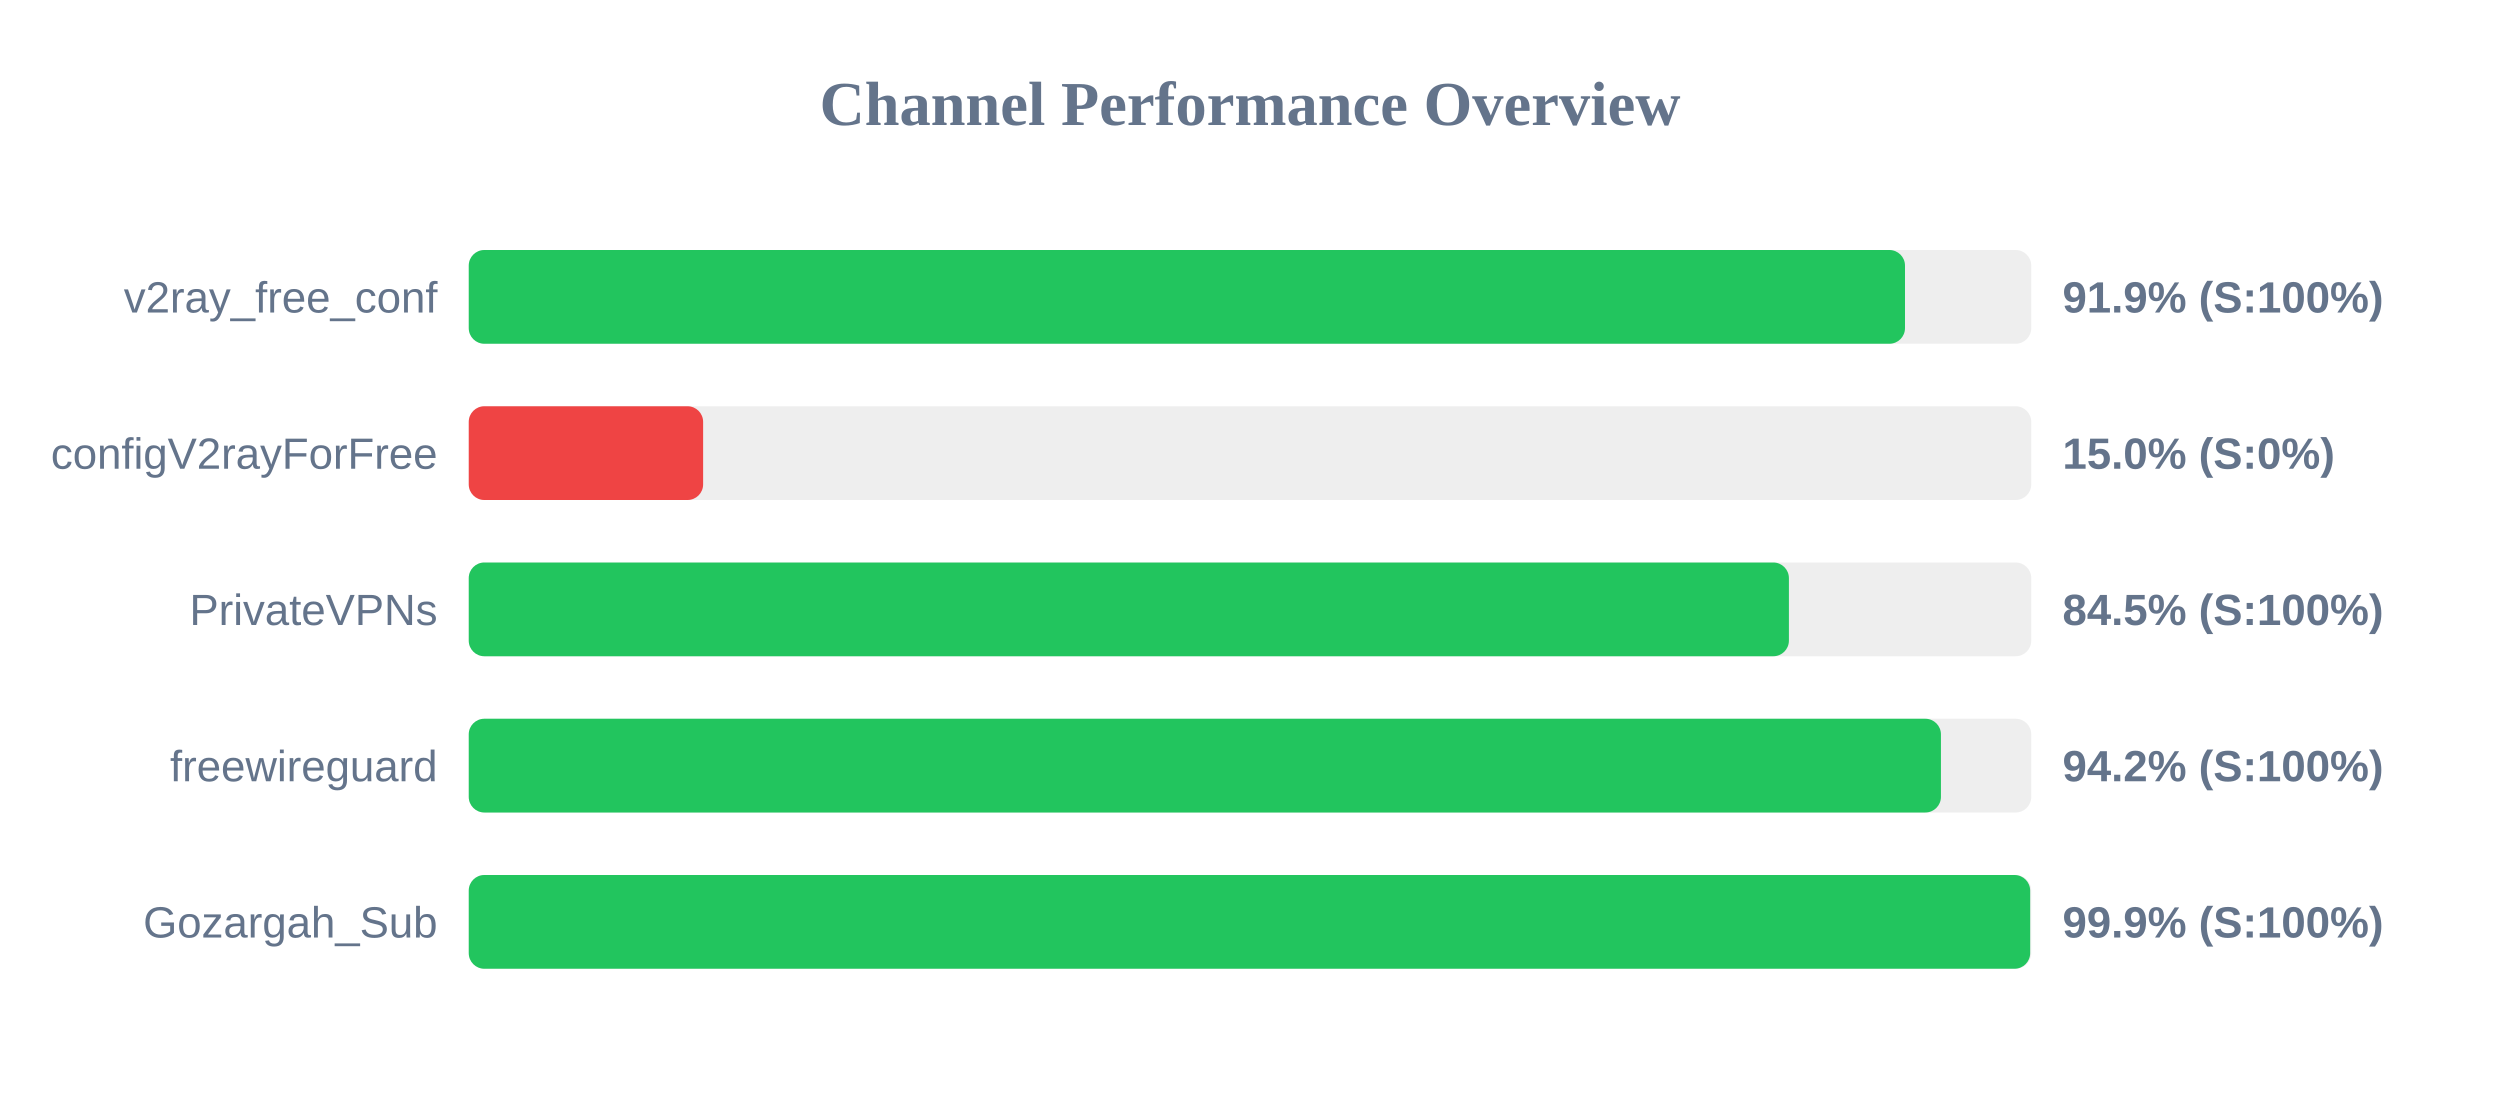
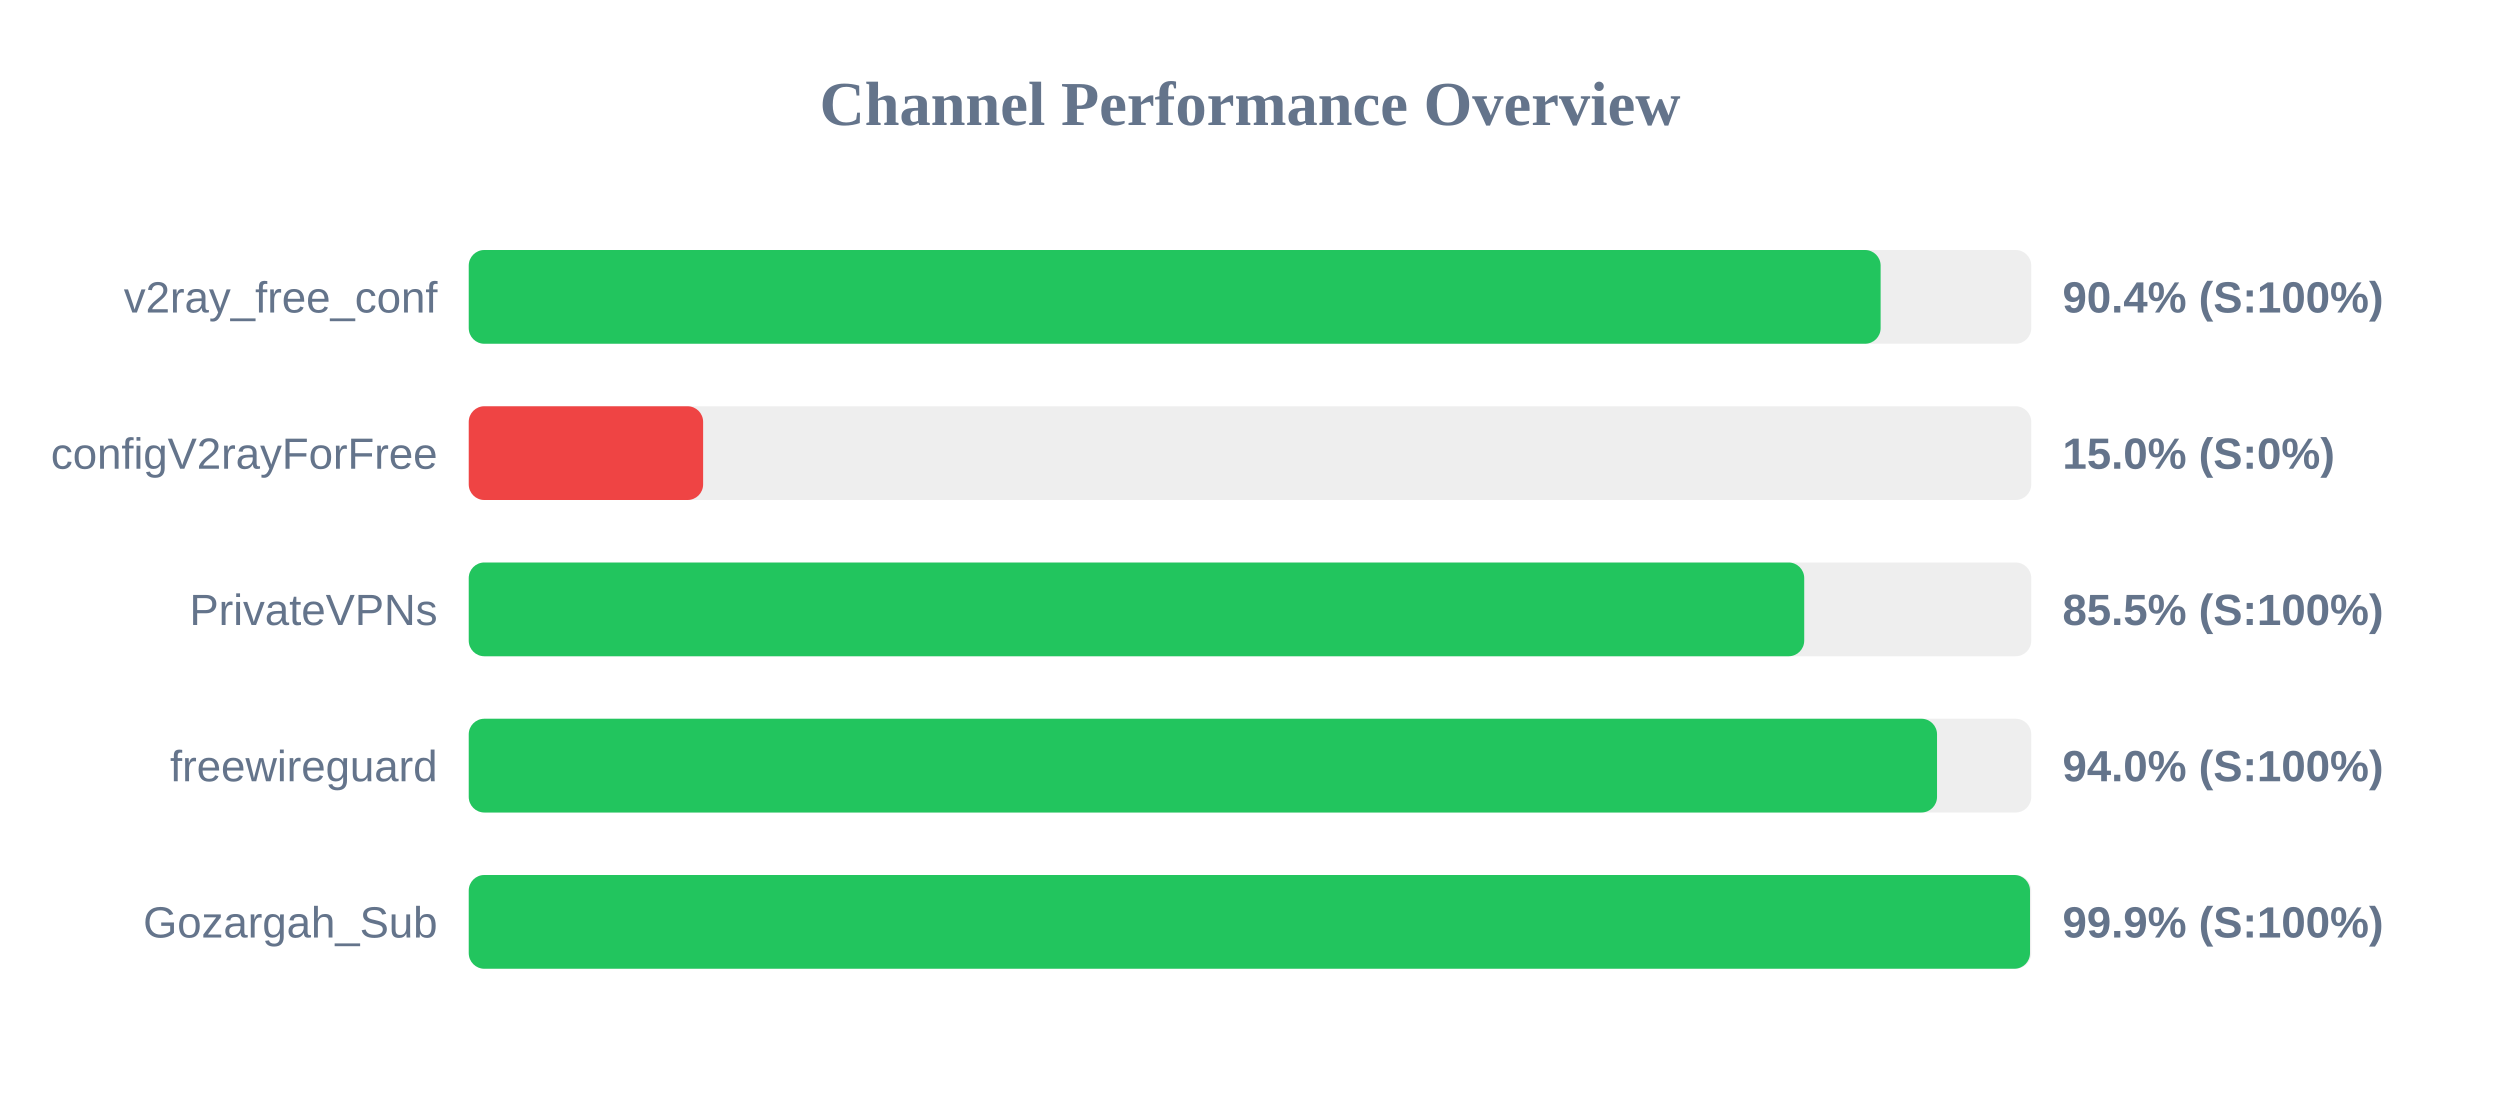
<svg xmlns="http://www.w3.org/2000/svg" width="800" height="350" version="1.1">
  <style>
        .row { font: 14px Arial; fill: #64748b; }
        .score { font: bold 14px Arial; fill: #64748b; }
    </style>
  <text x="400" y="40" text-anchor="middle" font-size="20px" font-weight="bold" fill="#64748b">Channel Performance Overview</text>
  <rect x="150" y="80" width="500" height="30" fill="#eee" rx="5" />
-   <rect x="150" y="80" width="459.6" height="30" fill="#22c55e" rx="5" />
+   <rect x="150" y="80" width="451.8" height="30" fill="#22c55e" rx="5" />
  <text x="140" y="100" text-anchor="end" class="row">v2ray_free_conf</text>
-   <text x="660" y="100" text-anchor="start" class="score">91.9% (S:100%)</text>
+   <text x="660" y="100" text-anchor="start" class="score">90.4% (S:100%)</text>
  <rect x="150" y="130" width="500" height="30" fill="#eee" rx="5" />
  <rect x="150" y="130" width="75.0" height="30" fill="#ef4444" rx="5" />
  <text x="140" y="150" text-anchor="end" class="row">configV2rayForFree</text>
  <text x="660" y="150" text-anchor="start" class="score">15.0% (S:0%)</text>
  <rect x="150" y="180" width="500" height="30" fill="#eee" rx="5" />
-   <rect x="150" y="180" width="422.45" height="30" fill="#22c55e" rx="5" />
+   <rect x="150" y="180" width="427.35" height="30" fill="#22c55e" rx="5" />
  <text x="140" y="200" text-anchor="end" class="row">PrivateVPNs</text>
-   <text x="660" y="200" text-anchor="start" class="score">84.5% (S:100%)</text>
+   <text x="660" y="200" text-anchor="start" class="score">85.5% (S:100%)</text>
  <rect x="150" y="230" width="500" height="30" fill="#eee" rx="5" />
-   <rect x="150" y="230" width="471.1" height="30" fill="#22c55e" rx="5" />
+   <rect x="150" y="230" width="469.85" height="30" fill="#22c55e" rx="5" />
  <text x="140" y="250" text-anchor="end" class="row">freewireguard</text>
-   <text x="660" y="250" text-anchor="start" class="score">94.2% (S:100%)</text>
+   <text x="660" y="250" text-anchor="start" class="score">94.0% (S:100%)</text>
  <rect x="150" y="280" width="500" height="30" fill="#eee" rx="5" />
-   <rect x="150" y="280" width="499.65" height="30" fill="#22c55e" rx="5" />
+   <rect x="150" y="280" width="499.6" height="30" fill="#22c55e" rx="5" />
  <text x="140" y="300" text-anchor="end" class="row">Gozargah_Sub</text>
  <text x="660" y="300" text-anchor="start" class="score">99.9% (S:100%)</text>
</svg>
